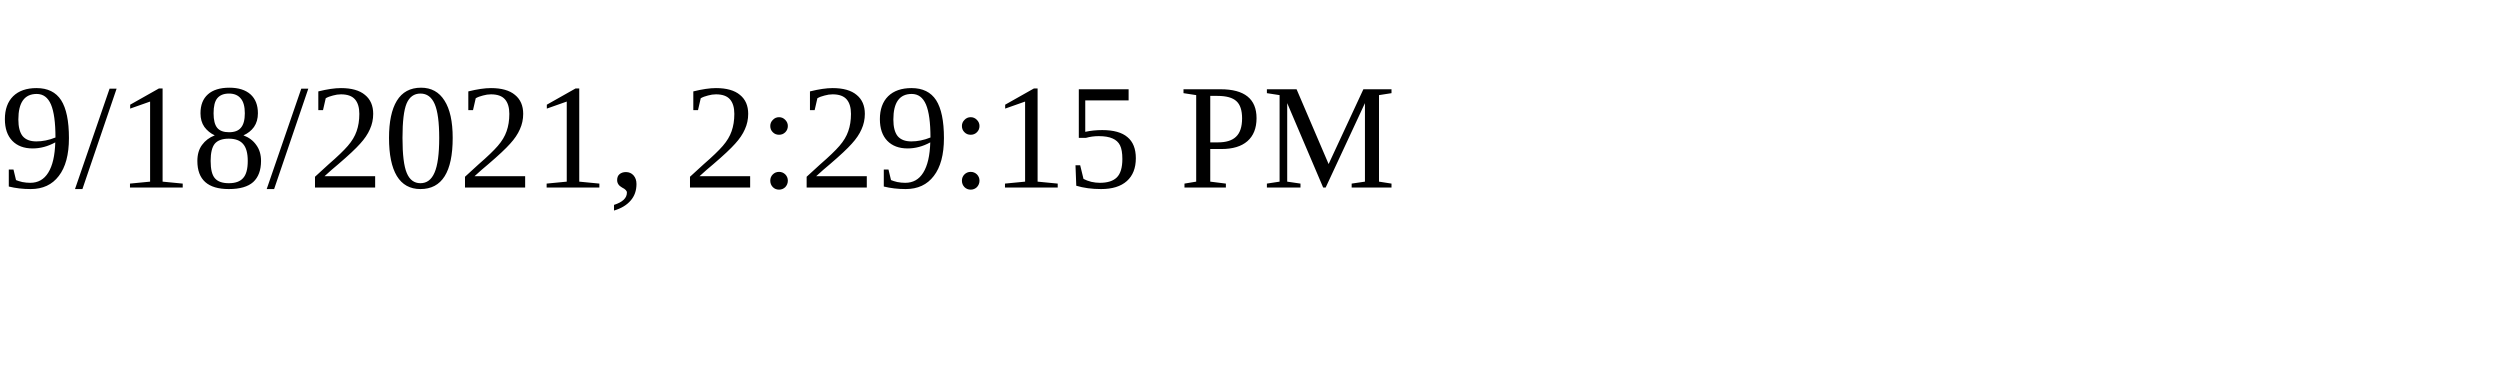
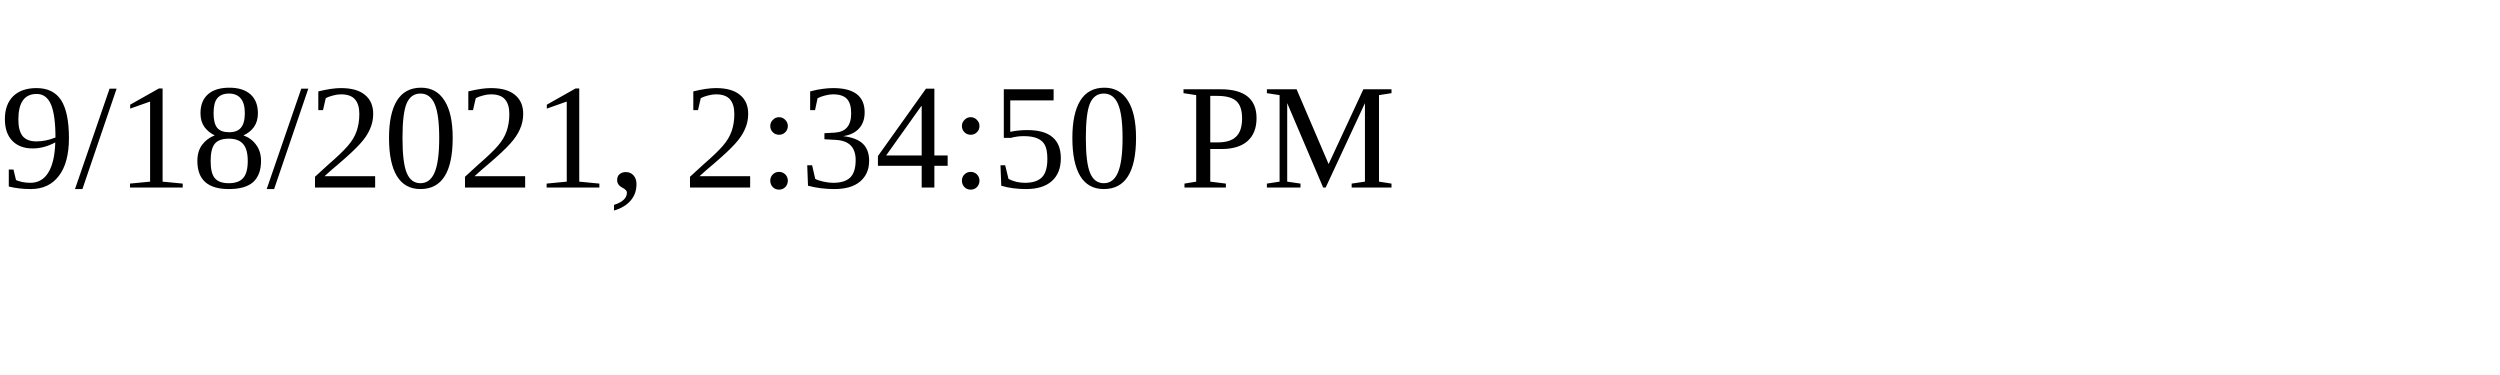
<svg xmlns="http://www.w3.org/2000/svg" height="30" width="200">
-   <text x="0" y="15">9/18/2021, 2:29:15 PM</text>
+   <text x="0" y="15">9/18/2021, 2:34:50 PM</text>
</svg>
